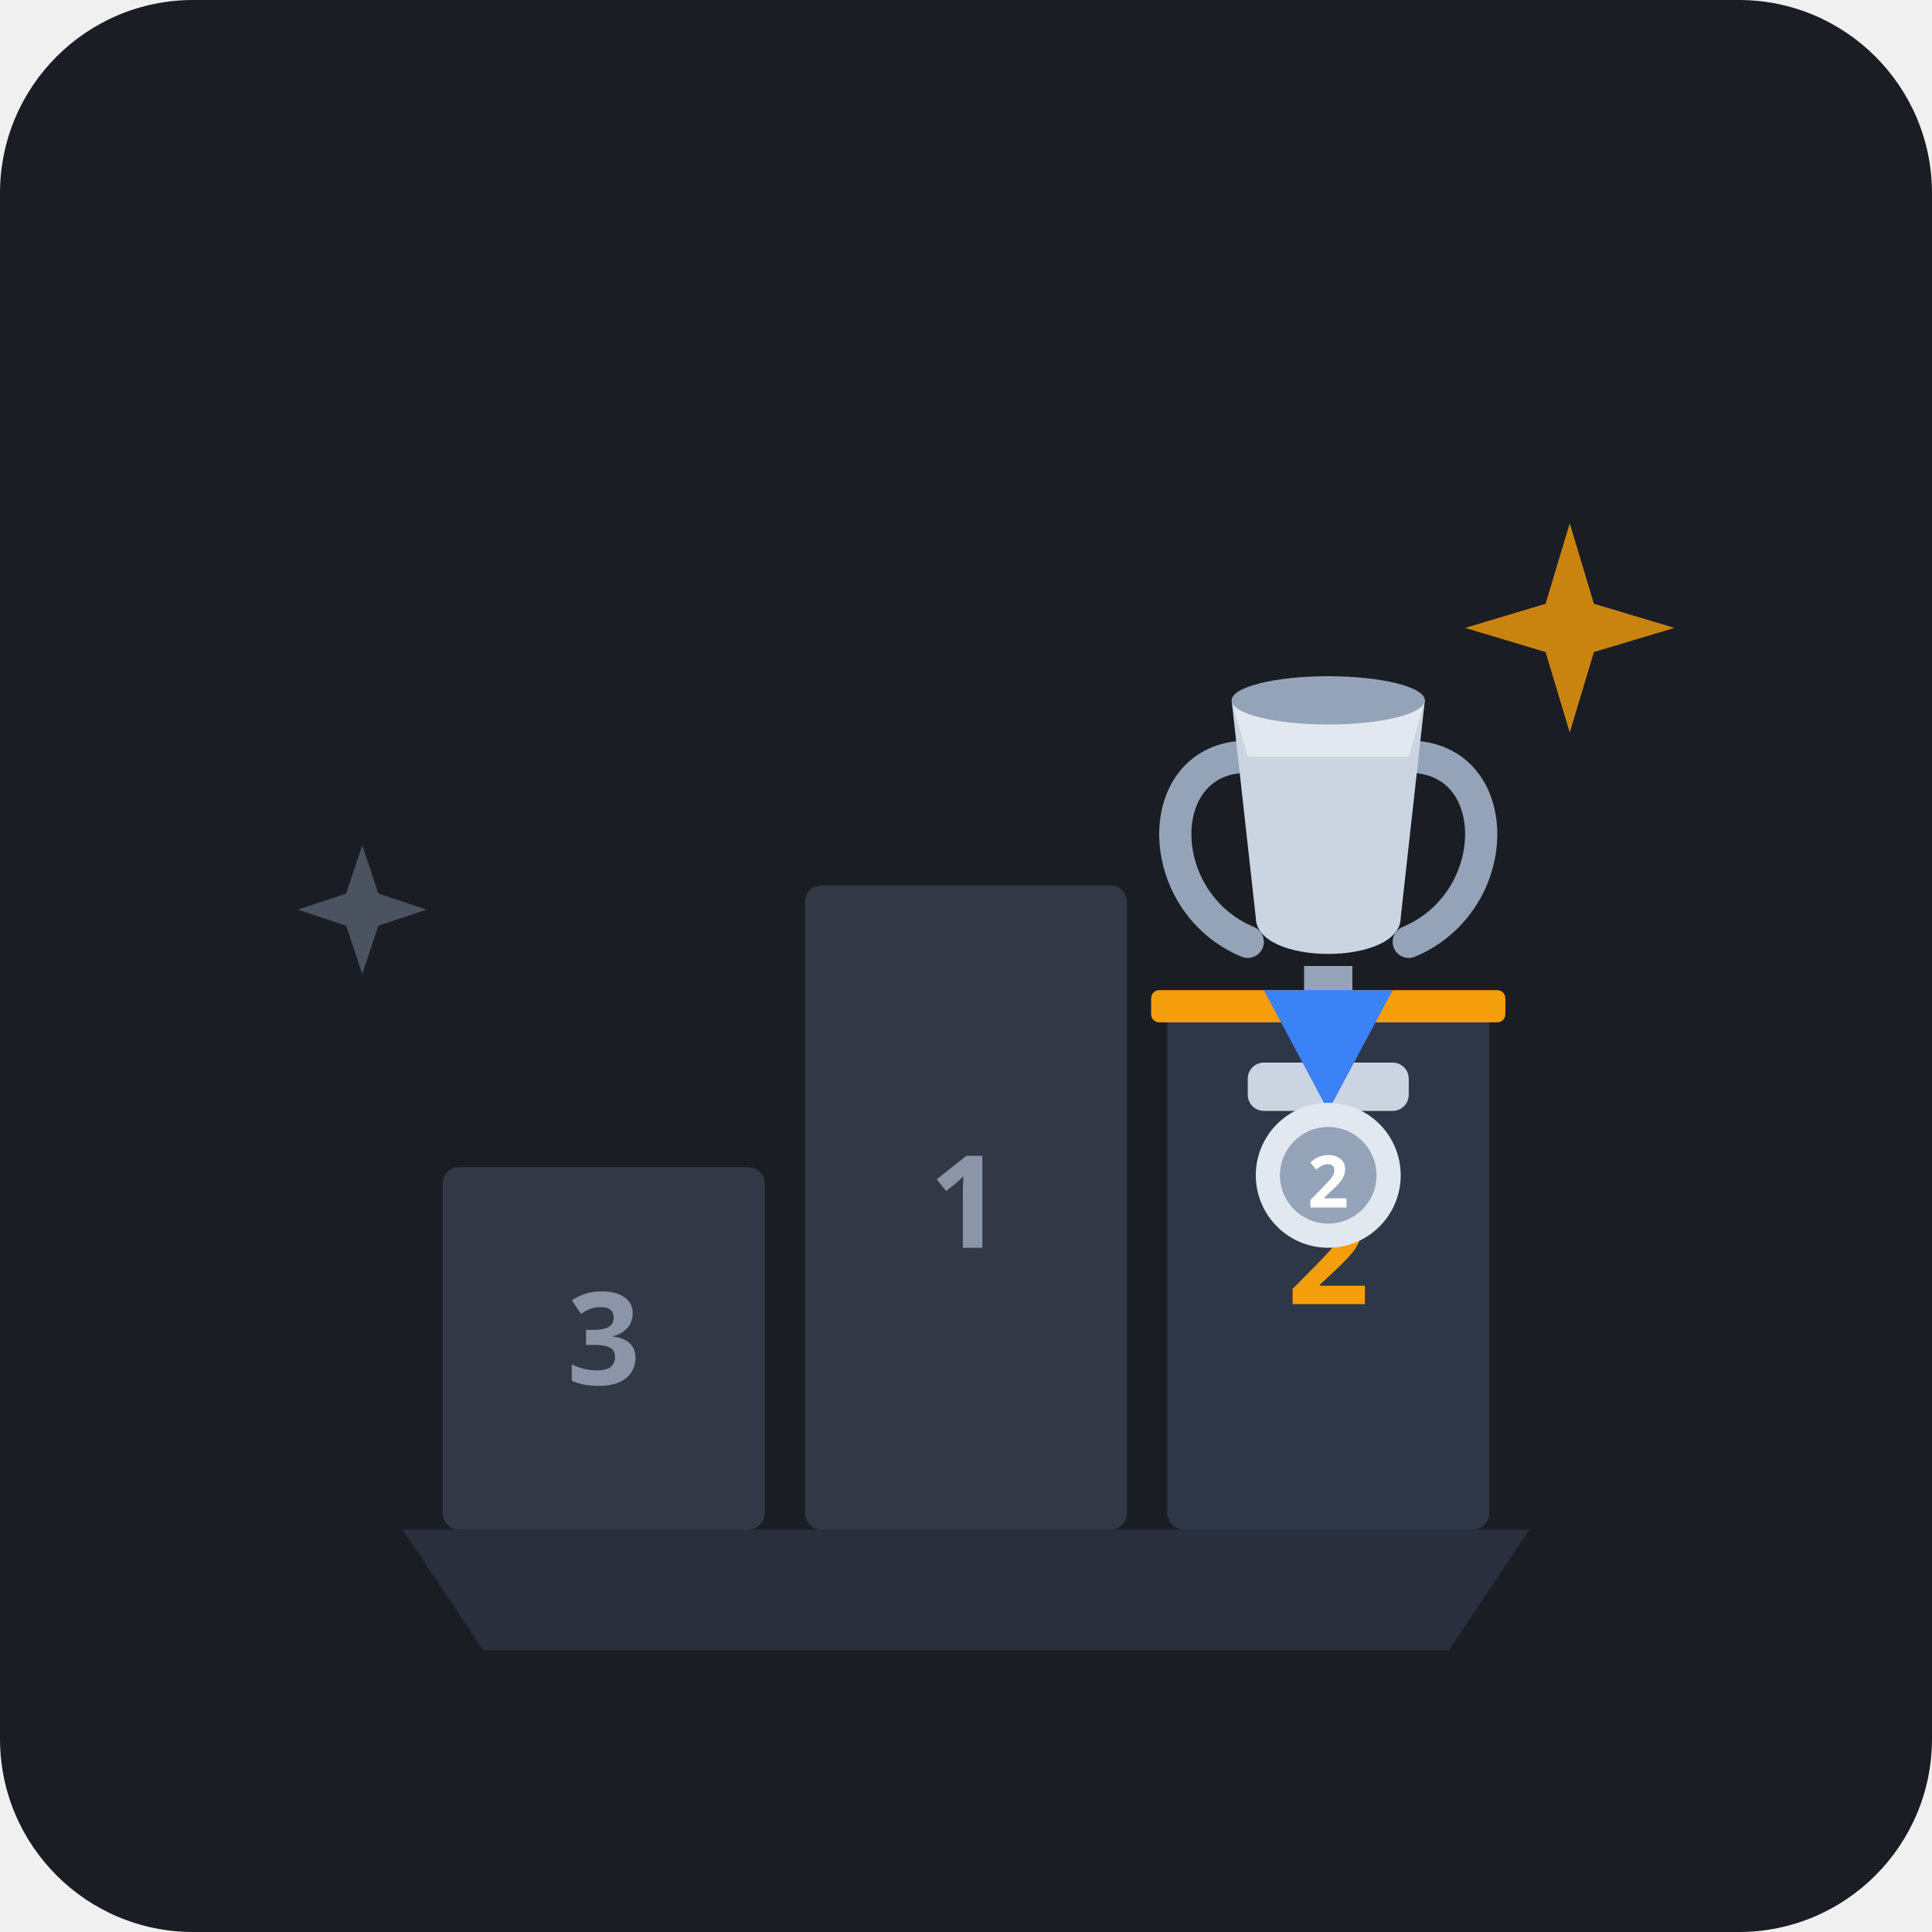
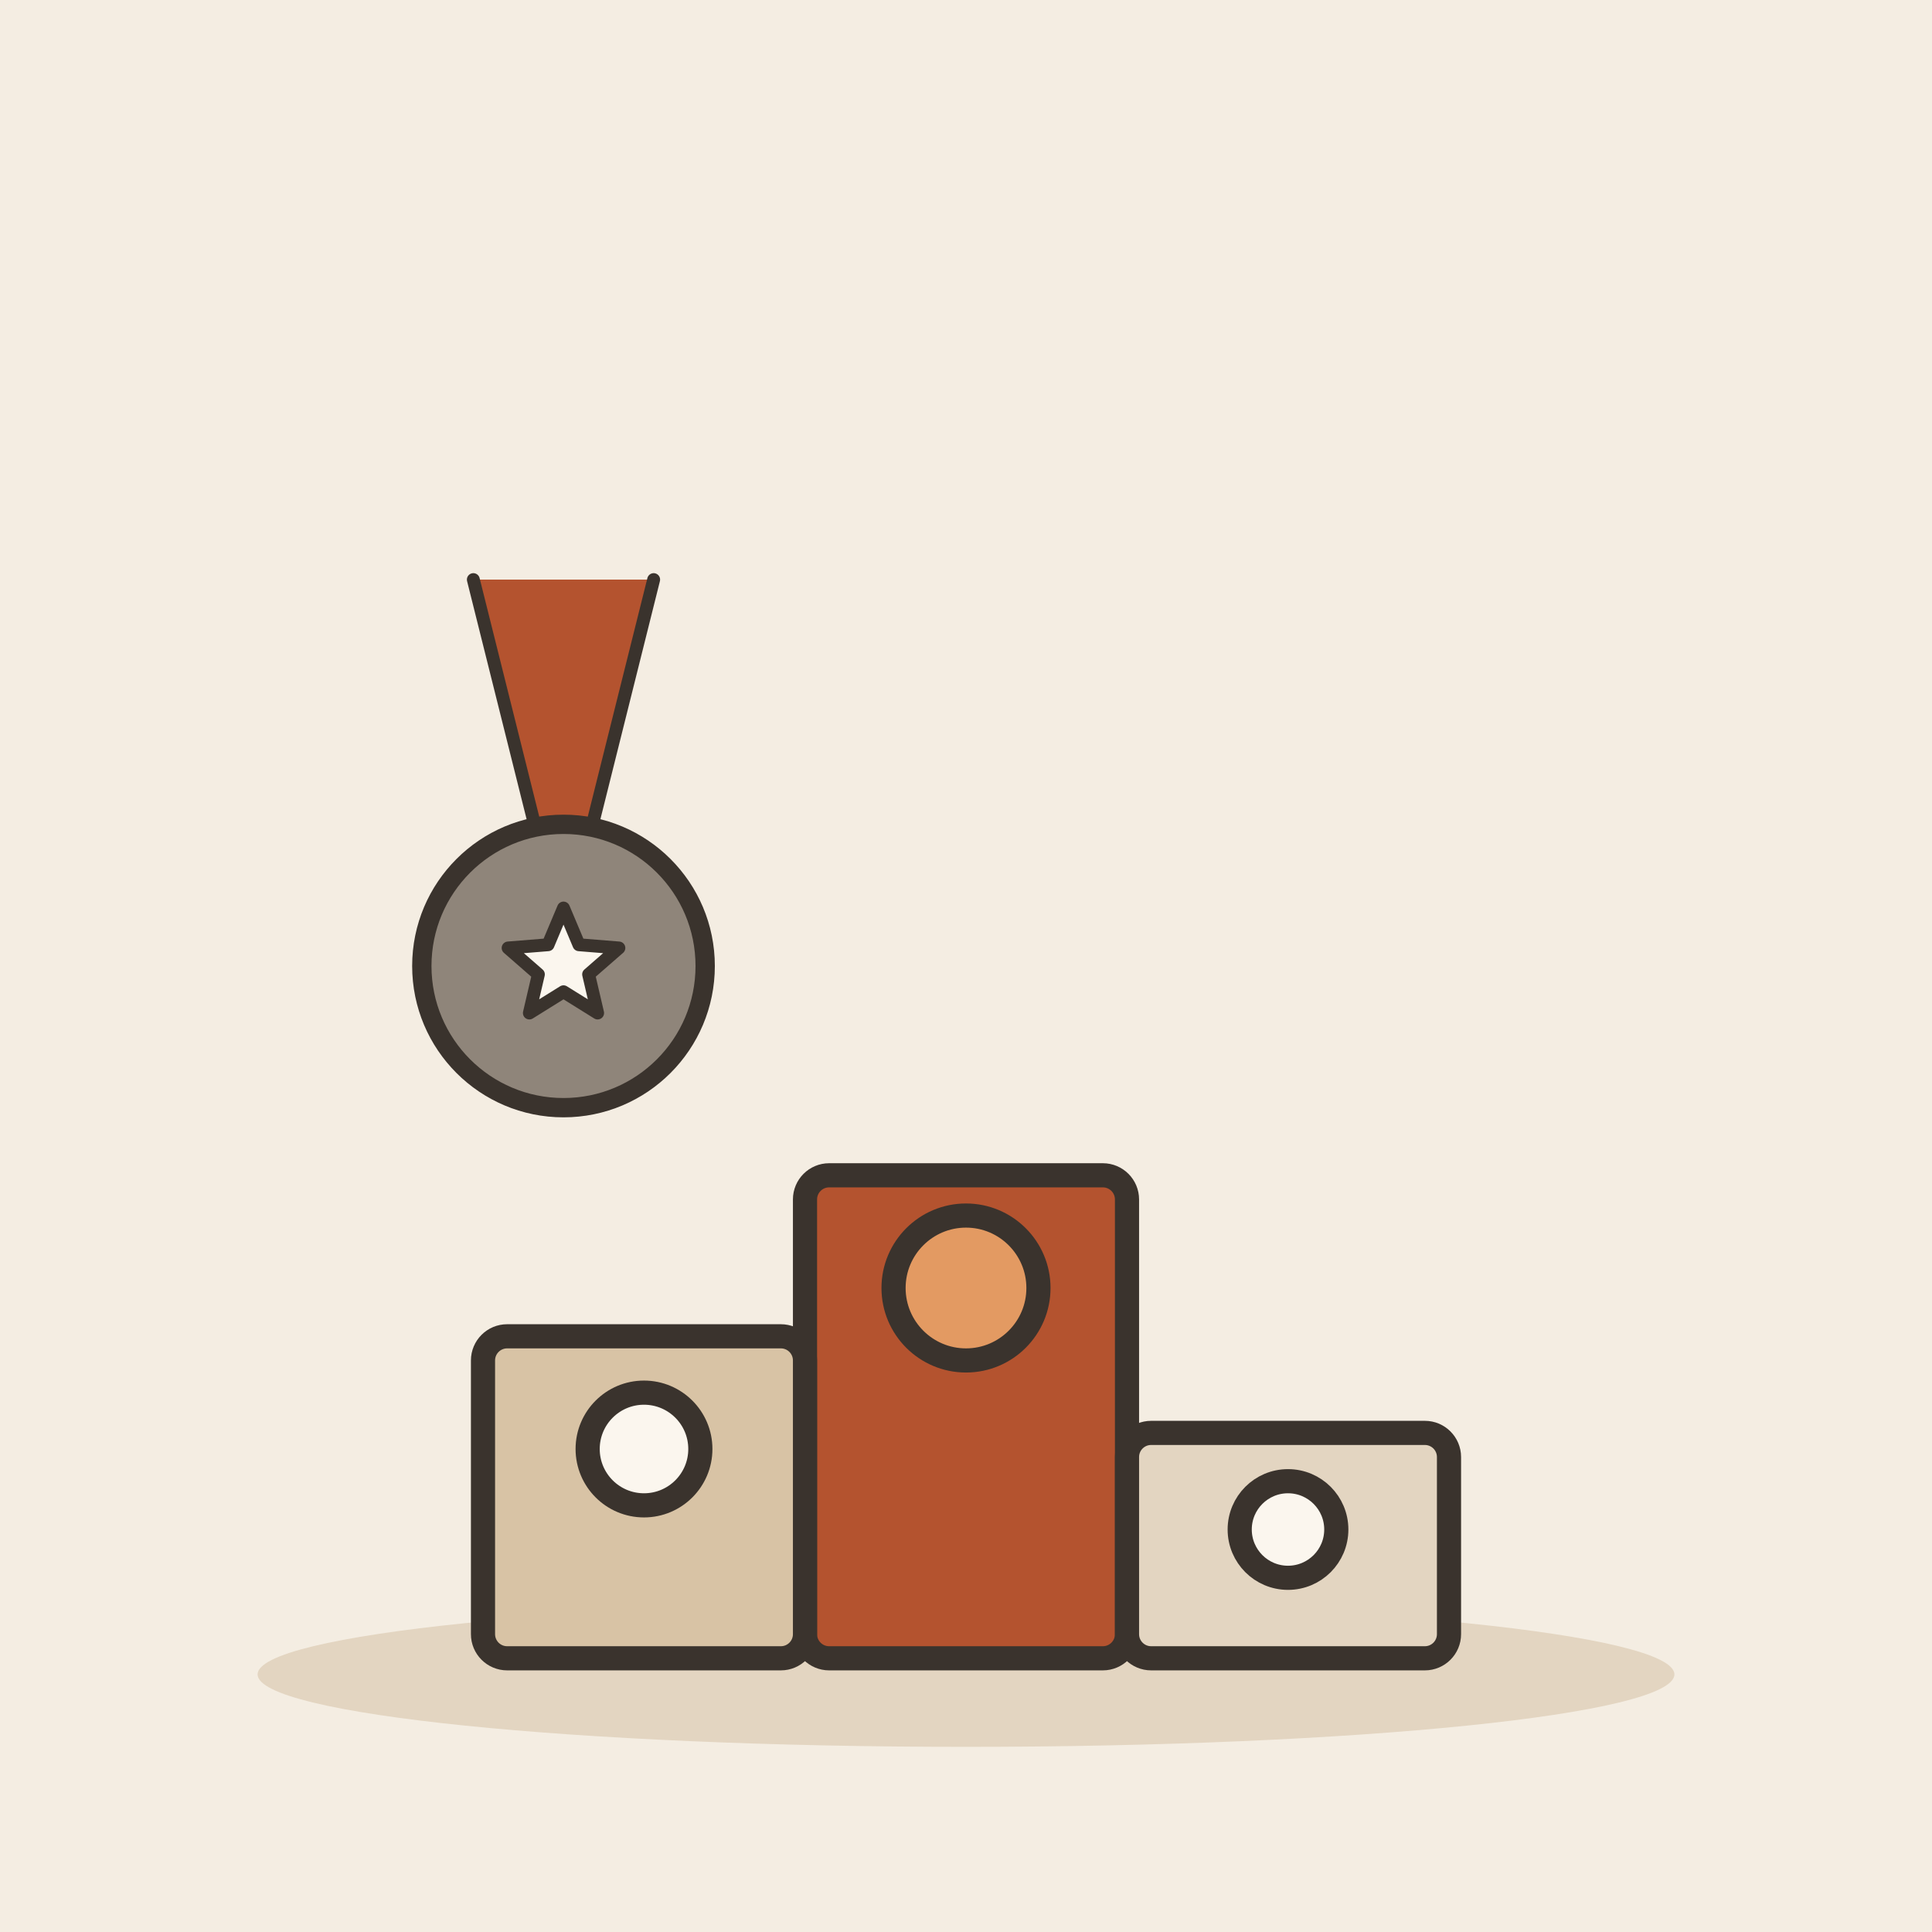
- <svg xmlns="http://www.w3.org/2000/svg" width="240" height="240" viewBox="0 0 240 240">
-   <rect width="240" height="240" rx="24" fill="#1A1D24" />
-   <path d="M50 190 L190 190 L180 205 L60 205 Z" fill="#2A2F3D" />
-   <rect x="55" y="145" width="40" height="45" fill="#323846" rx="2" />
-   <text x="75" y="172" font-family="sans-serif" font-weight="bold" font-size="16" fill="#8C95A7" text-anchor="middle">3</text>
-   <rect x="100" y="110" width="40" height="80" fill="#323846" rx="2" />
-   <text x="120" y="155" font-family="sans-serif" font-weight="bold" font-size="16" fill="#8C95A7" text-anchor="middle">1</text>
-   <rect x="145" y="125" width="40" height="65" fill="#2E3748" rx="2" />
-   <rect x="143" y="123" width="44" height="4" fill="#F59E0B" rx="1" />
-   <text x="165" y="162" font-family="sans-serif" font-weight="bold" font-size="18" fill="#F59E0B" text-anchor="middle">2</text>
-   <g transform="translate(165, 82)">
-     <path d="M -10 12 C -22 12 -22 30 -10 35" fill="none" stroke="#94A3B8" stroke-width="4" stroke-linecap="round" />
-     <path d="M 10 12 C 22 12 22 30 10 35" fill="none" stroke="#94A3B8" stroke-width="4" stroke-linecap="round" />
-     <path d="M -12 5 L 12 5 L 9 32 C 9 38 -9 38 -9 32 Z" fill="#CBD5E1" />
-     <path d="M -12 5 L 12 5 L 10 12 L -10 12 Z" fill="#E2E8F0" />
-     <ellipse cx="0" cy="5" rx="12" ry="3" fill="#94A3B8" />
-     <rect x="-3" y="38" width="6" height="12" fill="#94A3B8" />
-     <rect x="-10" y="50" width="20" height="6" rx="2" fill="#CBD5E1" />
+ <svg xmlns="http://www.w3.org/2000/svg" viewBox="0 0 240 240" data-style="editorial">
+   <rect width="240" height="240" fill="#F4EDE2" />
+   <ellipse cx="120" cy="208" rx="88" ry="9" fill="#E3D5C1" />
+   <g transform="translate(120 206)">
+     <rect x="-20" y="-60" width="40" height="60" rx="3" fill="#B4532F" stroke="#3A332D" stroke-width="3" stroke-linecap="round" stroke-linejoin="round" />
+     <rect x="-60" y="-40" width="40" height="40" rx="3" fill="#D8C3A5" stroke="#3A332D" stroke-width="3" stroke-linecap="round" stroke-linejoin="round" />
+     <rect x="20" y="-28" width="40" height="28" rx="3" fill="#E3D5C1" stroke="#3A332D" stroke-width="3" stroke-linecap="round" stroke-linejoin="round" />
+     <circle cx="0" cy="-46" r="9" fill="#E39A62" stroke="#3A332D" stroke-width="3" stroke-linecap="round" stroke-linejoin="round" />
+     <circle cx="-40" cy="-26" r="7" fill="#FBF6EE" stroke="#3A332D" stroke-width="3" stroke-linecap="round" stroke-linejoin="round" />
+     <circle cx="40" cy="-16" r="6" fill="#FBF6EE" stroke="#3A332D" stroke-width="3" stroke-linecap="round" stroke-linejoin="round" />
  </g>
-   <g transform="translate(165, 138)">
-     <polygon points="0,0 -8,-15 8,-15" fill="#3B82F6" />
-     <circle cx="0" cy="8" r="9" fill="#E2E8F0" />
-     <circle cx="0" cy="8" r="6" fill="#94A3B8" />
-     <text x="0" y="12" font-family="sans-serif" font-weight="bold" font-size="9" fill="#FFFFFF" text-anchor="middle">2</text>
+   <g transform="translate(70 120) scale(0.8 0.8)">
+     <path d="M-14 -60L-4 -20L4 -20L14 -60" fill="#B4532F" stroke="#3A332D" stroke-width="2" stroke-linecap="round" stroke-linejoin="round" />
+     <circle cx="0" cy="0" r="22" fill="#8F857A" stroke="#3A332D" stroke-width="3" stroke-linecap="round" stroke-linejoin="round" />
+     <path d="M0.0 -9.0L2.4 -3.3L8.6 -2.8L3.9 1.3L5.3 7.3L0.0 4.0L-5.3 7.3L-3.9 1.3L-8.6 -2.8L-2.4 -3.3Z" fill="#FBF6EE" stroke="#3A332D" stroke-width="2" stroke-linecap="round" stroke-linejoin="round" />
  </g>
-   <path d="M 195 65 L 198 75 L 208 78 L 198 81 L 195 91 L 192 81 L 182 78 L 192 75 Z" fill="#F59E0B" opacity="0.8" />
-   <path d="M 45 105 L 47 111 L 53 113 L 47 115 L 45 121 L 43 115 L 37 113 L 43 111 Z" fill="#94A3B8" opacity="0.4" />
</svg>
